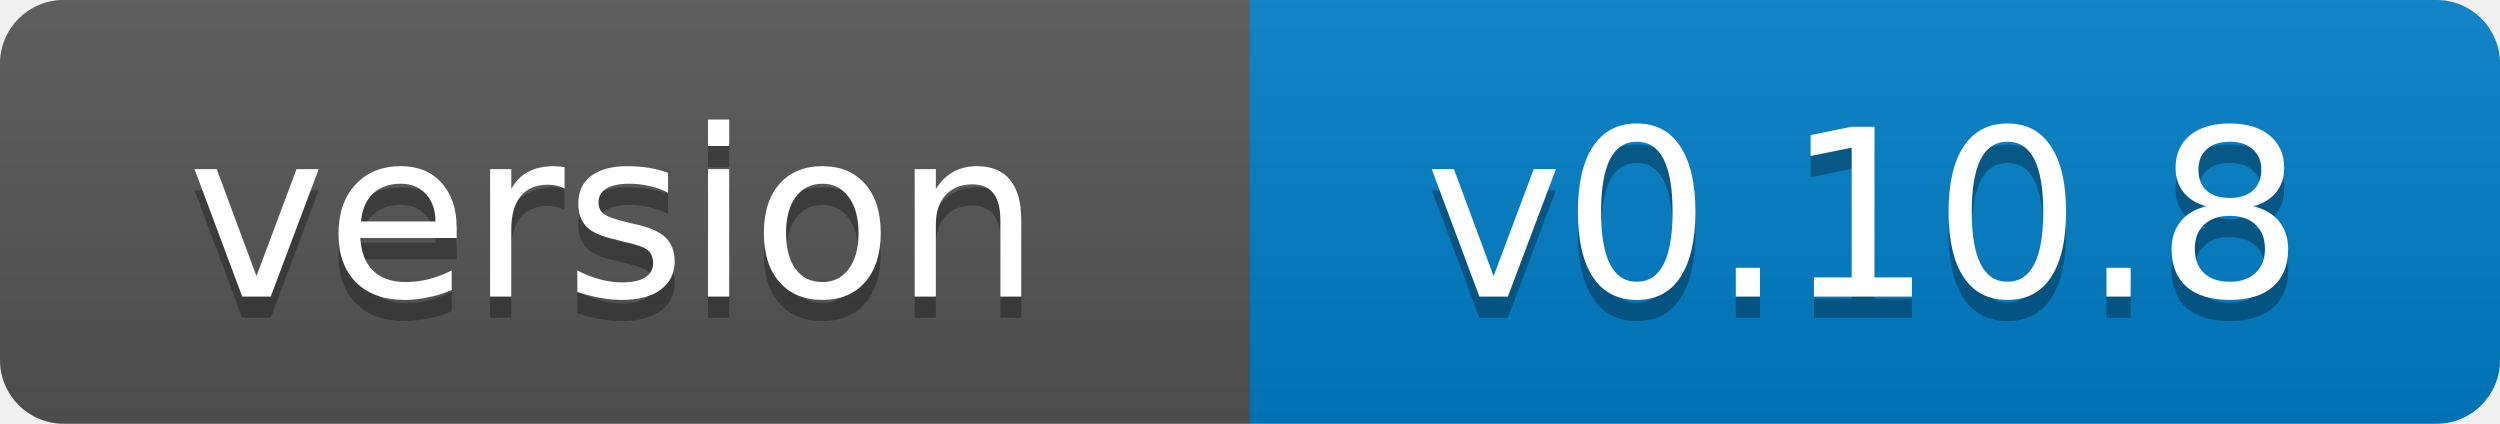
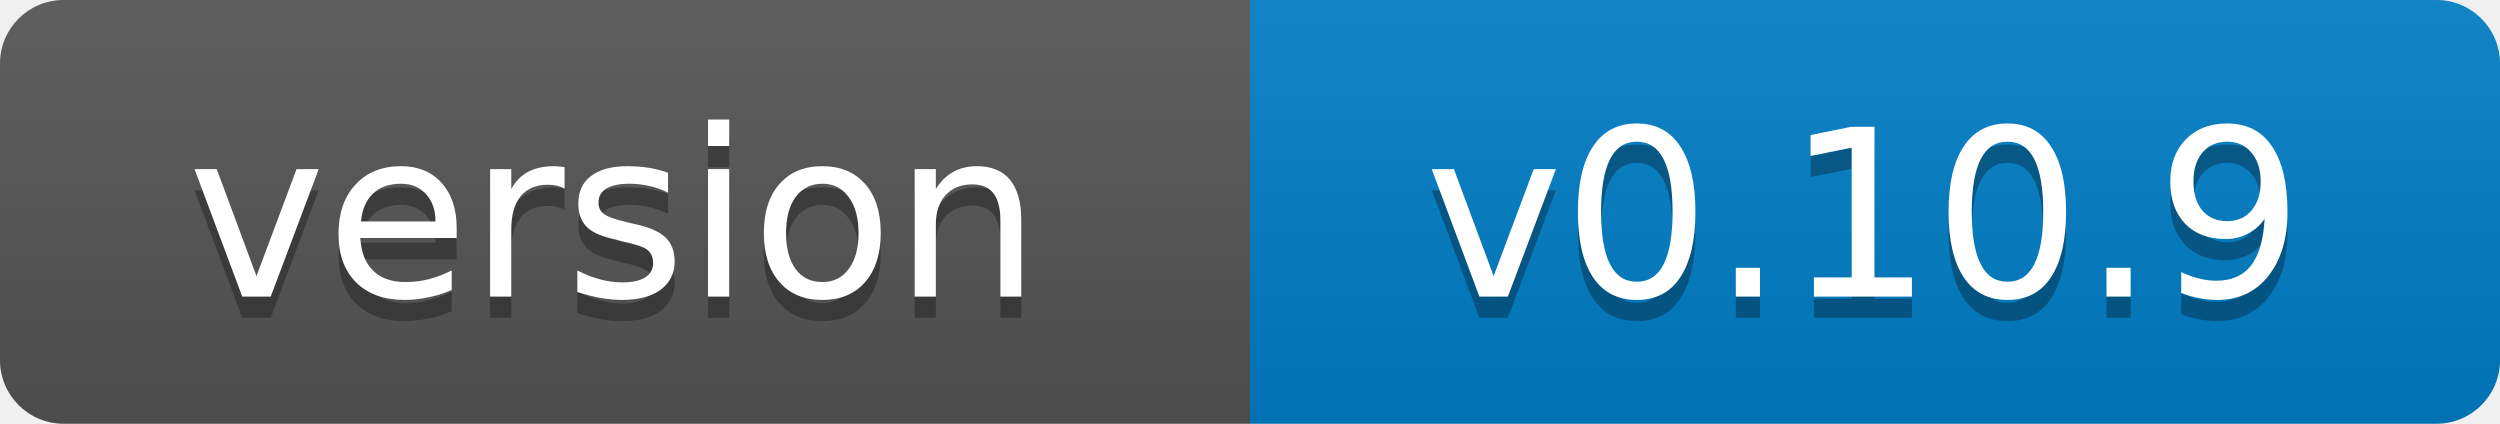
- <svg xmlns="http://www.w3.org/2000/svg" width="118" height="20" role="img" aria-label="version: v0.10.8">
+ <svg xmlns="http://www.w3.org/2000/svg" width="118" height="20" role="img" aria-label="version: v0.10.9">
  <linearGradient id="s" x2="0" y2="100%">
    <stop offset="0" stop-color="#bbb" stop-opacity=".1" />
    <stop offset="1" stop-opacity=".1" />
  </linearGradient>
  <clipPath id="r">
    <rect width="118" height="20" rx="3" fill="#fff" />
  </clipPath>
  <g clip-path="url(#r)">
    <rect width="59" height="20" fill="#555" />
    <rect x="59" width="59" height="20" fill="#007ec6" />
    <rect width="118" height="20" fill="url(#s)" />
  </g>
  <g fill="#fff" text-anchor="middle" font-family="Verdana,Geneva,DejaVu Sans,sans-serif" font-size="11">
    <text x="29" y="15" fill="#010101" fill-opacity=".3">version</text>
    <text x="29" y="14">version</text>
-     <text x="88" y="15" fill="#010101" fill-opacity=".3">v0.10.8</text>
-     <text x="88" y="14">v0.10.8</text>
+     <text x="88" y="15" fill="#010101" fill-opacity=".3">v0.10.9</text>
+     <text x="88" y="14">v0.10.9</text>
  </g>
</svg>
